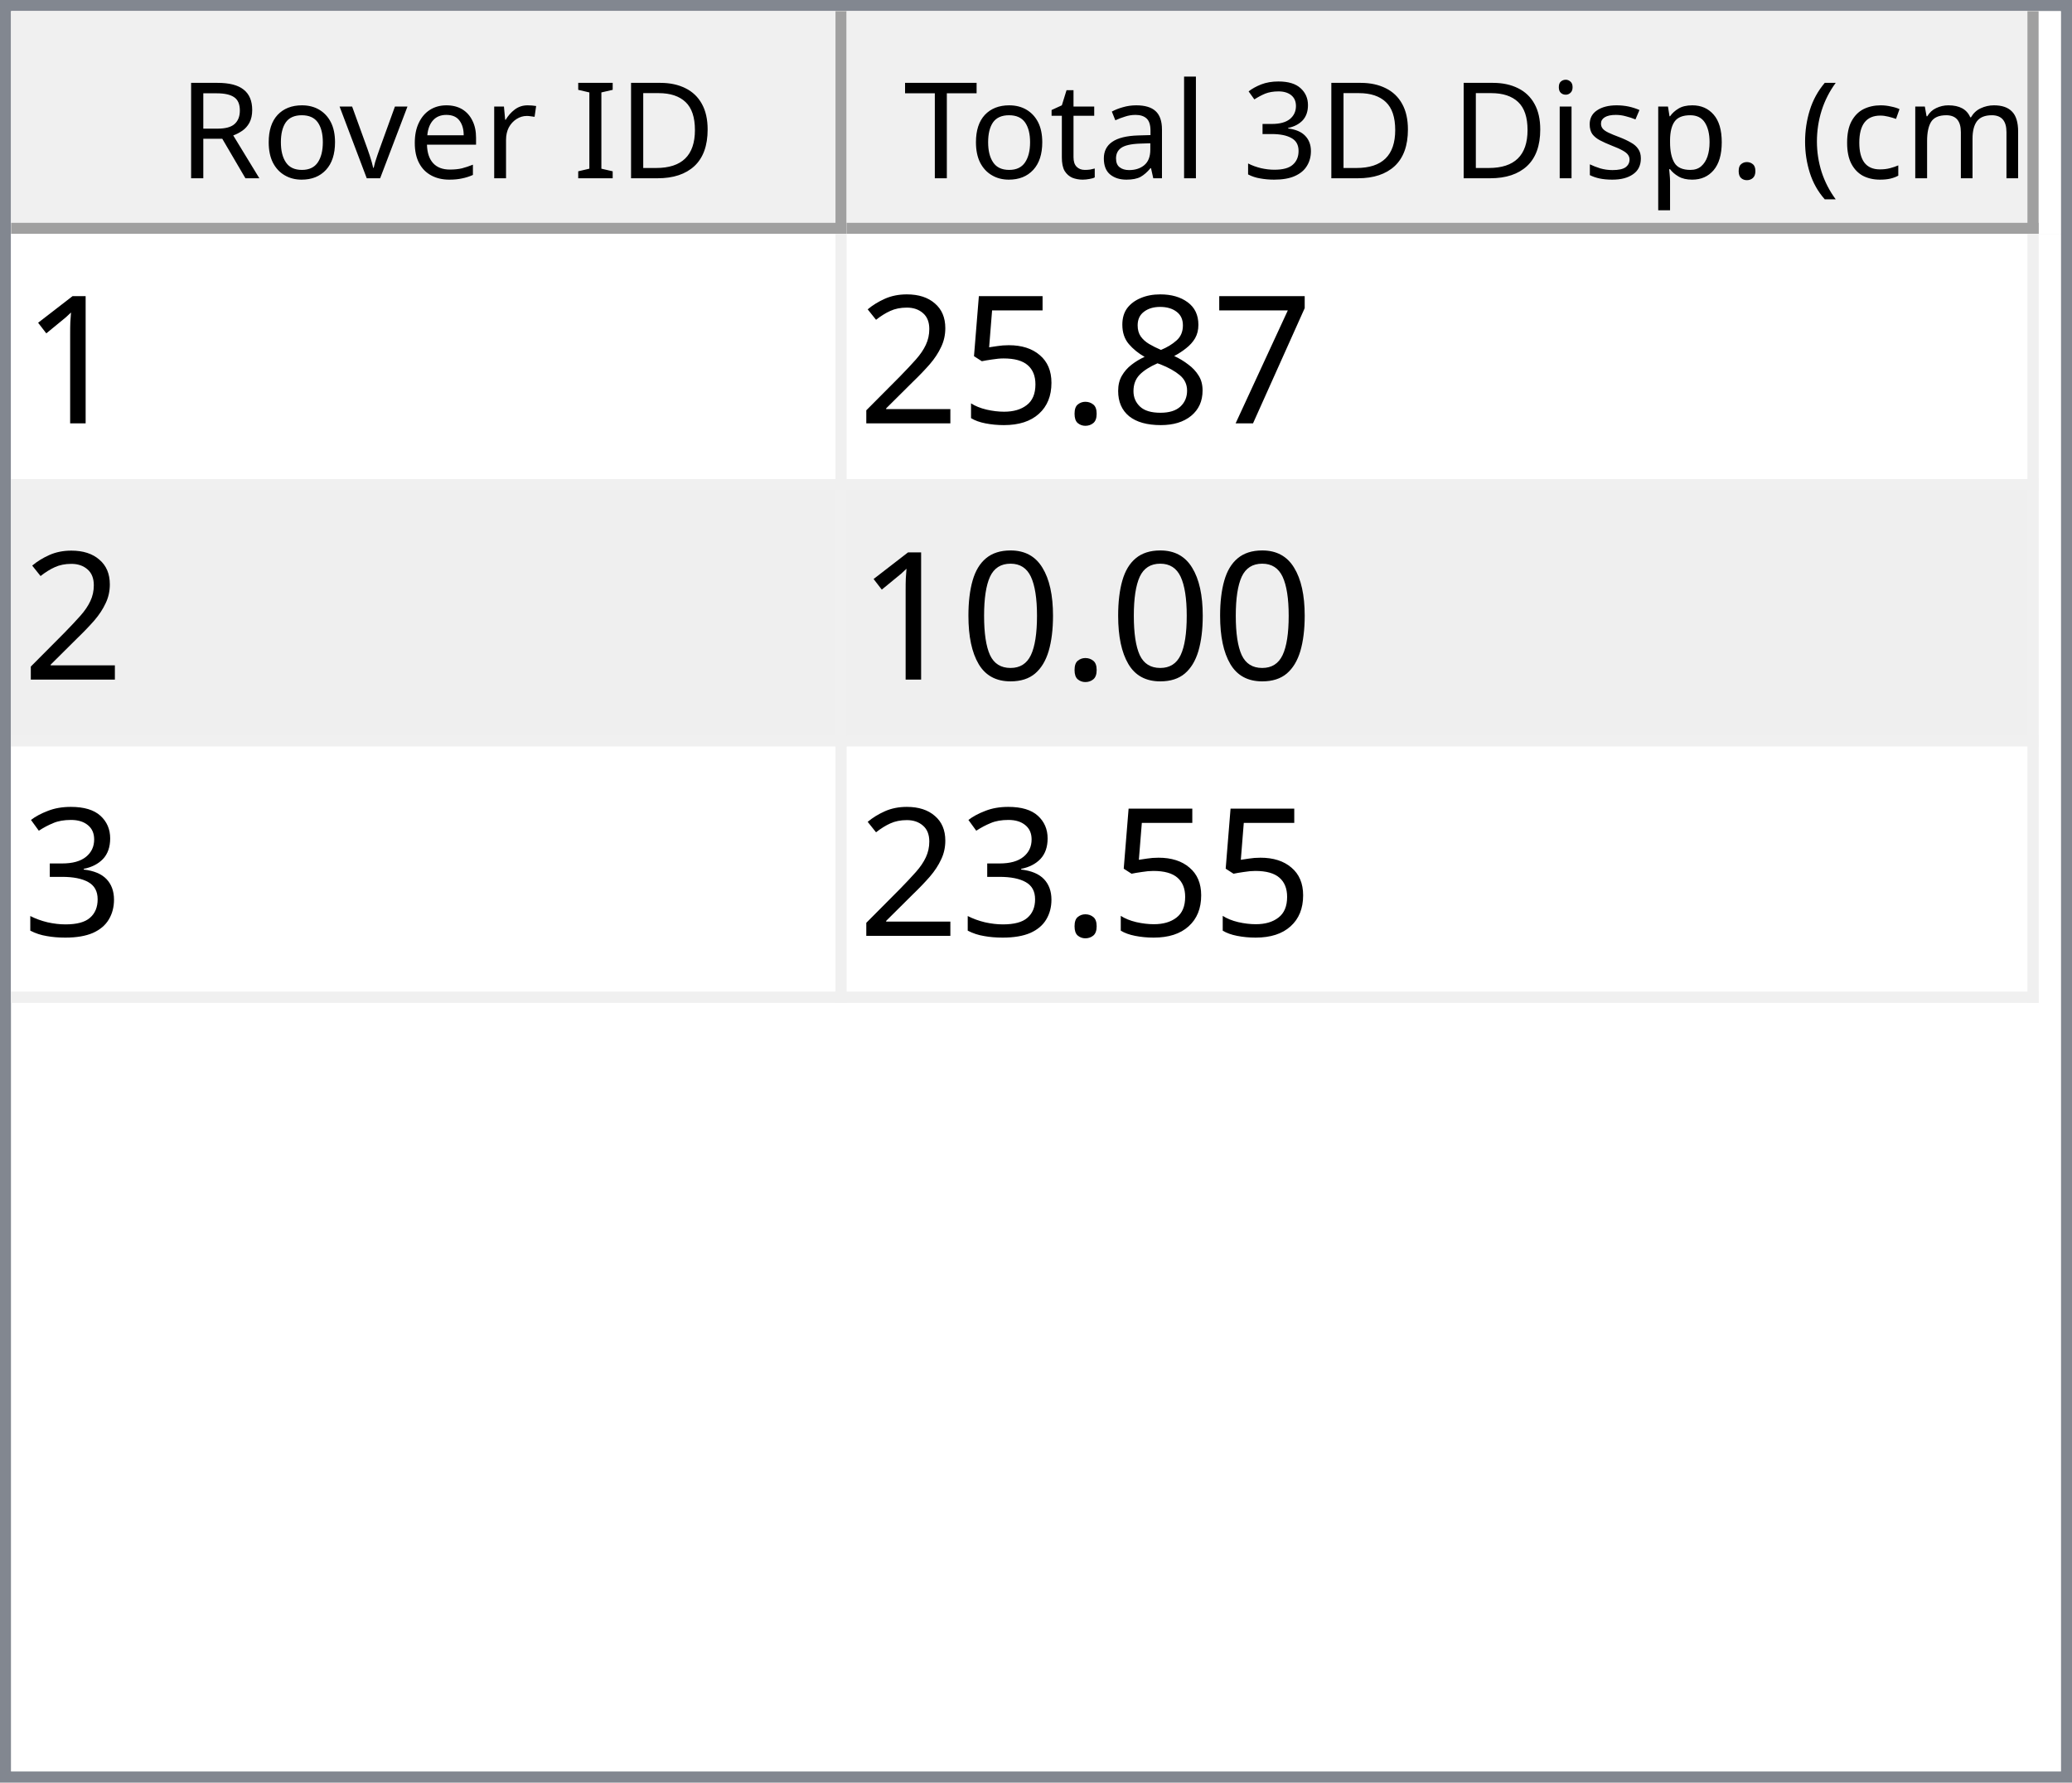
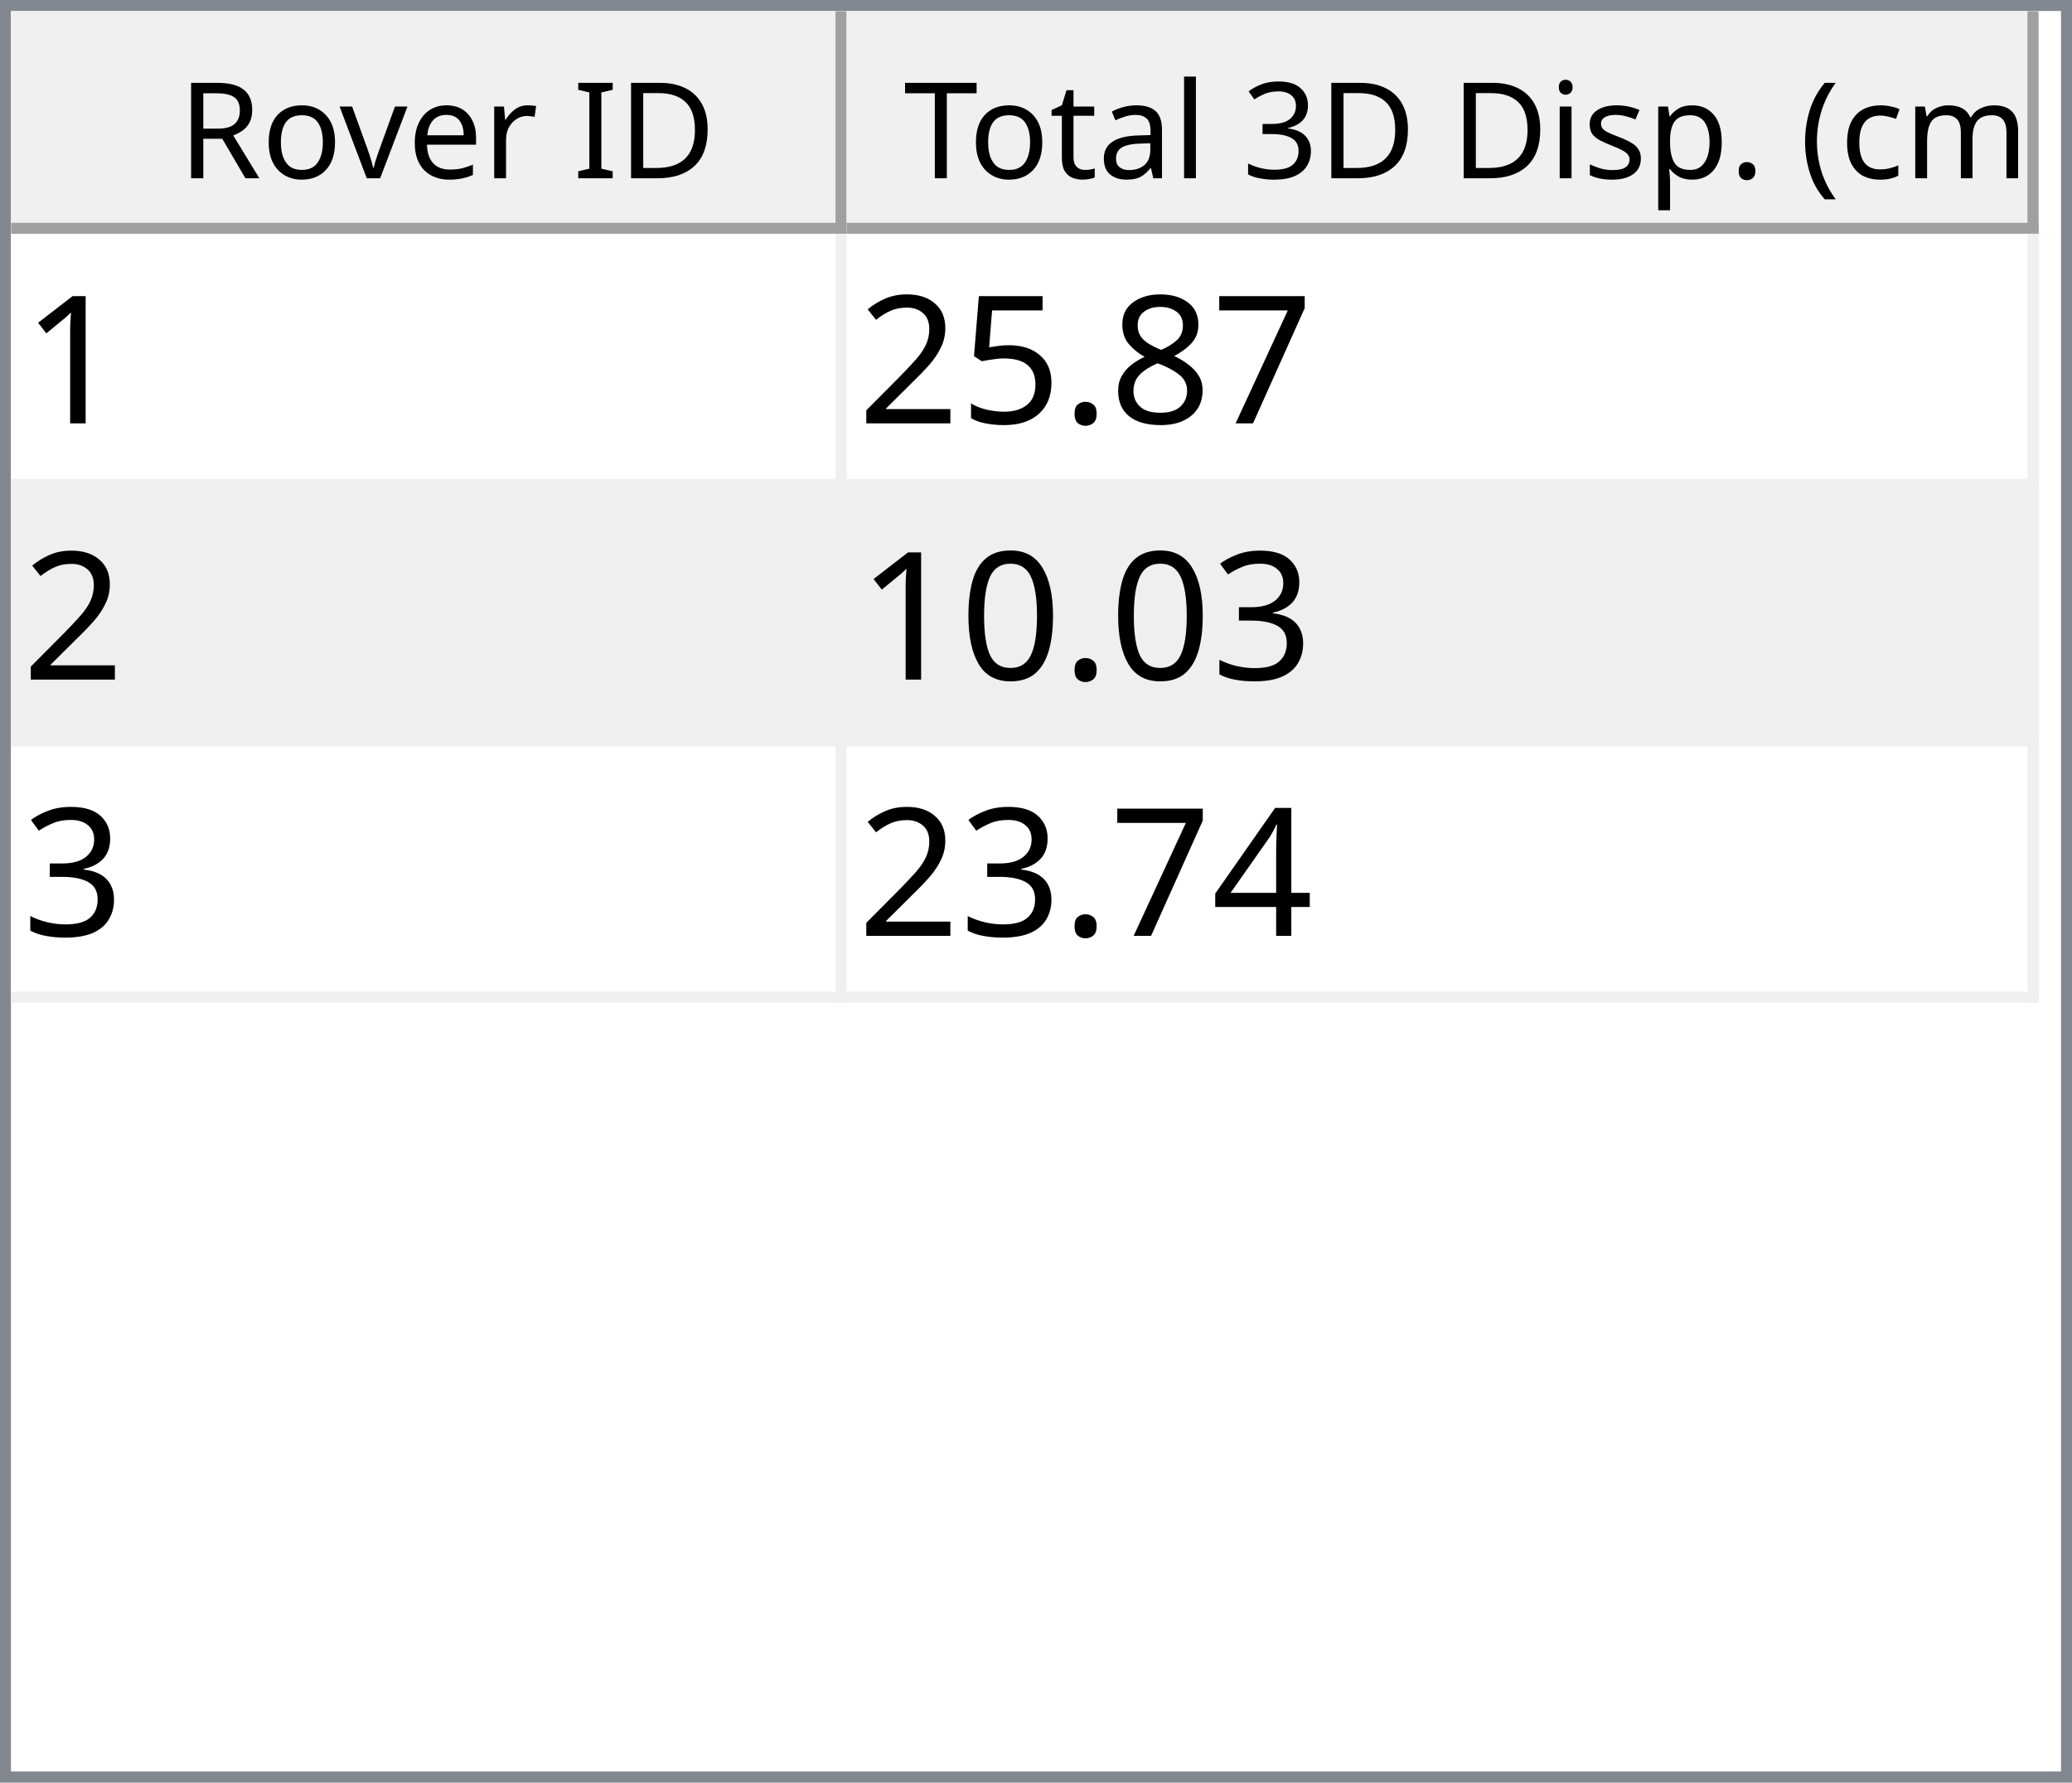
<svg xmlns="http://www.w3.org/2000/svg" style="fill-opacity:1; color-rendering:auto; color-interpolation:auto; text-rendering:auto; stroke:black; stroke-linecap:square; stroke-miterlimit:10; shape-rendering:auto; stroke-opacity:1; fill:black; stroke-dasharray:none; font-weight:normal; stroke-width:1; font-family:'Dialog'; font-style:normal; stroke-linejoin:miter; font-size:12px; stroke-dashoffset:0; image-rendering:auto;" width="186" height="160">
  <defs id="genericDefs" />
  <g>
    <defs id="defs1">
      <clipPath clipPathUnits="userSpaceOnUse" id="clipPath1">
        <path d="M0 0 L186 0 L186 160 L0 160 L0 0 Z" />
      </clipPath>
      <clipPath clipPathUnits="userSpaceOnUse" id="clipPath2">
        <path d="M0 0 L0 160 L186 160 L186 0 Z" />
      </clipPath>
      <clipPath clipPathUnits="userSpaceOnUse" id="clipPath3">
        <path d="M0 0 L0 20 L184 20 L184 0 Z" />
      </clipPath>
      <clipPath clipPathUnits="userSpaceOnUse" id="clipPath4">
        <path d="M0 0 L0 20 L75 20 L75 0 Z" />
      </clipPath>
      <clipPath clipPathUnits="userSpaceOnUse" id="clipPath5">
        <path d="M1 1 L1 19 L74 19 L74 1 Z" />
      </clipPath>
      <clipPath clipPathUnits="userSpaceOnUse" id="clipPath6">
        <path d="M0 0 L0 18 L73 18 L73 0 Z" />
      </clipPath>
      <clipPath clipPathUnits="userSpaceOnUse" id="clipPath7">
        <path d="M-0.5 -0.5 L-0.5 19.5 L74.5 19.5 L74.5 -0.5 Z" />
      </clipPath>
      <clipPath clipPathUnits="userSpaceOnUse" id="clipPath8">
        <path d="M0 0 L0 20 L107 20 L107 0 Z" />
      </clipPath>
      <clipPath clipPathUnits="userSpaceOnUse" id="clipPath9">
        <path d="M1 1 L1 19 L106 19 L106 1 Z" />
      </clipPath>
      <clipPath clipPathUnits="userSpaceOnUse" id="clipPath10">
        <path d="M0 0 L0 18 L105 18 L105 0 Z" />
      </clipPath>
      <clipPath clipPathUnits="userSpaceOnUse" id="clipPath11">
        <path d="M-0.5 -0.5 L-0.5 19.5 L106.5 19.5 L106.5 -0.5 Z" />
      </clipPath>
      <clipPath clipPathUnits="userSpaceOnUse" id="clipPath12">
        <path d="M0 0 L0 138 L184 138 L184 0 Z" />
      </clipPath>
      <clipPath clipPathUnits="userSpaceOnUse" id="clipPath13">
        <path d="M0 0 L0 69 L182 69 L182 0 Z" />
      </clipPath>
      <clipPath clipPathUnits="userSpaceOnUse" id="clipPath14">
        <path d="M-0.5 -0.5 L-0.5 68.5 L181.5 68.5 L181.5 -0.5 Z" />
      </clipPath>
      <clipPath clipPathUnits="userSpaceOnUse" id="clipPath15">
        <path d="M0 0 L0 22 L74 22 L74 0 Z" />
      </clipPath>
      <clipPath clipPathUnits="userSpaceOnUse" id="clipPath16">
        <path d="M0 0 L0 22 L106 22 L106 0 Z" />
      </clipPath>
      <font horiz-adv-x="64.551" id="font1">
        <font-face ascent="107.91" descent="25.098" units-per-em="100" style="font-style:normal; font-family:Segoe UI; font-weight:normal;" />
        <missing-glyph horiz-adv-x="64.551" d="M8.109 0 L8.109 68.266 L56.453 68.266 L56.453 0 L8.109 0 ZM15.328 7.234 L49.219 7.234 L49.219 61.031 L15.328 61.031 L15.328 7.234 Z" />
        <glyph unicode="D" horiz-adv-x="70.117" d="M9.188 0 L9.188 70.016 L28.516 70.016 Q65.531 70.016 65.531 35.891 Q65.531 19.672 55.25 9.836 Q44.969 0 27.734 0 L9.188 0 ZM17.391 62.594 L17.391 7.422 L27.828 7.422 Q41.609 7.422 49.273 14.797 Q56.938 22.172 56.938 35.688 Q56.938 62.594 28.328 62.594 L17.391 62.594 Z" />
        <glyph unicode="I" horiz-adv-x="26.611" d="M17.391 0 L9.188 0 L9.188 70.016 L17.391 70.016 L17.391 0 Z" />
        <glyph unicode=" " horiz-adv-x="27.393" d="" />
        <glyph unicode="r" horiz-adv-x="34.766" d="M34.188 41.891 Q32.078 43.5 28.125 43.5 Q23 43.5 19.555 38.672 Q16.109 33.844 16.109 25.484 L16.109 0 L8.109 0 L8.109 50 L16.109 50 L16.109 39.703 L16.312 39.703 Q18.016 44.969 21.531 47.922 Q25.047 50.875 29.391 50.875 Q32.516 50.875 34.188 50.203 L34.188 41.891 Z" />
        <glyph unicode="e" horiz-adv-x="52.295" d="M48.297 23 L12.984 23 Q13.188 14.656 17.484 10.109 Q21.781 5.562 29.297 5.562 Q37.75 5.562 44.828 11.141 L44.828 3.609 Q38.234 -1.172 27.391 -1.172 Q16.797 -1.172 10.742 5.641 Q4.688 12.453 4.688 24.812 Q4.688 36.469 11.305 43.82 Q17.922 51.172 27.734 51.172 Q37.547 51.172 42.922 44.828 Q48.297 38.484 48.297 27.203 L48.297 23 ZM40.094 29.781 Q40.047 36.719 36.75 40.578 Q33.453 44.438 27.594 44.438 Q21.922 44.438 17.969 40.383 Q14.016 36.328 13.094 29.781 L40.094 29.781 Z" />
        <glyph unicode="v" horiz-adv-x="47.9" d="M47.406 50 L27.484 0 L19.625 0 L0.688 50 L9.469 50 L22.172 13.672 Q23.578 9.672 23.922 6.688 L24.125 6.688 Q24.609 10.453 25.688 13.484 L38.969 50 L47.406 50 Z" />
        <glyph unicode="o" horiz-adv-x="58.594" d="M29 -1.172 Q17.922 -1.172 11.305 5.836 Q4.688 12.844 4.688 24.422 Q4.688 37.016 11.57 44.094 Q18.453 51.172 30.172 51.172 Q41.359 51.172 47.633 44.289 Q53.906 37.406 53.906 25.203 Q53.906 13.234 47.141 6.031 Q40.375 -1.172 29 -1.172 ZM29.594 44.438 Q21.875 44.438 17.383 39.188 Q12.891 33.938 12.891 24.703 Q12.891 15.828 17.43 10.695 Q21.969 5.562 29.594 5.562 Q37.359 5.562 41.531 10.594 Q45.703 15.625 45.703 24.906 Q45.703 34.281 41.531 39.359 Q37.359 44.438 29.594 44.438 Z" />
        <glyph unicode="R" horiz-adv-x="59.814" d="M59.375 0 L49.609 0 L37.891 19.625 Q36.281 22.359 34.766 24.289 Q33.25 26.219 31.664 27.438 Q30.078 28.656 28.25 29.219 Q26.422 29.781 24.125 29.781 L17.391 29.781 L17.391 0 L9.188 0 L9.188 70.016 L30.078 70.016 Q34.672 70.016 38.555 68.867 Q42.438 67.719 45.289 65.375 Q48.141 63.031 49.758 59.547 Q51.375 56.062 51.375 51.375 Q51.375 47.703 50.273 44.656 Q49.172 41.609 47.148 39.211 Q45.125 36.812 42.266 35.133 Q39.406 33.453 35.844 32.516 L35.844 32.328 Q37.594 31.547 38.891 30.547 Q40.188 29.547 41.359 28.18 Q42.531 26.812 43.68 25.078 Q44.828 23.344 46.234 21.047 L59.375 0 ZM17.391 62.594 L17.391 37.203 L28.516 37.203 Q31.594 37.203 34.203 38.133 Q36.812 39.062 38.719 40.797 Q40.625 42.531 41.703 45.047 Q42.781 47.562 42.781 50.688 Q42.781 56.297 39.141 59.445 Q35.5 62.594 28.609 62.594 L17.391 62.594 Z" />
        <glyph unicode=")" horiz-adv-x="30.176" d="M8.297 -15.922 L1.172 -15.922 Q16.406 2.344 16.406 26.812 Q16.406 51.469 1.078 70.016 L8.297 70.016 Q23.531 52.156 23.531 26.703 Q23.531 1.375 8.297 -15.922 Z" />
        <glyph unicode="m" horiz-adv-x="86.133" d="M79.109 0 L71.094 0 L71.094 28.719 Q71.094 37.016 68.531 40.727 Q65.969 44.438 59.906 44.438 Q54.781 44.438 51.195 39.75 Q47.609 35.062 47.609 28.516 L47.609 0 L39.594 0 L39.594 29.688 Q39.594 44.438 28.219 44.438 Q22.953 44.438 19.531 40.016 Q16.109 35.594 16.109 28.516 L16.109 0 L8.109 0 L8.109 50 L16.109 50 L16.109 42.094 L16.312 42.094 Q21.625 51.172 31.844 51.172 Q36.969 51.172 40.773 48.312 Q44.578 45.453 46 40.828 Q51.562 51.172 62.594 51.172 Q79.109 51.172 79.109 30.812 L79.109 0 Z" />
        <glyph unicode="c" horiz-adv-x="46.191" d="M42.188 2.297 Q36.422 -1.172 28.516 -1.172 Q17.828 -1.172 11.258 5.789 Q4.688 12.75 4.688 23.828 Q4.688 36.188 11.766 43.68 Q18.844 51.172 30.672 51.172 Q37.25 51.172 42.281 48.734 L42.281 40.531 Q36.719 44.438 30.375 44.438 Q22.703 44.438 17.797 38.945 Q12.891 33.453 12.891 24.516 Q12.891 15.719 17.508 10.641 Q22.125 5.562 29.891 5.562 Q36.422 5.562 42.188 9.906 L42.188 2.297 Z" />
        <glyph unicode="(" horiz-adv-x="30.176" d="M29.109 -15.922 L21.969 -15.922 Q6.844 1.375 6.844 26.703 Q6.844 52.156 21.969 70.016 L29.203 70.016 Q13.875 51.469 13.875 26.812 Q13.875 2.344 29.109 -15.922 Z" />
        <glyph unicode="." horiz-adv-x="21.68" d="M10.891 -1.078 Q8.641 -1.078 7.055 0.539 Q5.469 2.156 5.469 4.391 Q5.469 6.641 7.055 8.273 Q8.641 9.906 10.891 9.906 Q13.188 9.906 14.797 8.273 Q16.406 6.641 16.406 4.391 Q16.406 2.156 14.797 0.539 Q13.188 -1.078 10.891 -1.078 Z" />
        <glyph unicode="p" horiz-adv-x="58.789" d="M16.312 7.234 L16.109 7.234 L16.109 -23 L8.109 -23 L8.109 50 L16.109 50 L16.109 41.219 L16.312 41.219 Q22.219 51.172 33.594 51.172 Q43.266 51.172 48.688 44.461 Q54.109 37.75 54.109 26.469 Q54.109 13.922 48 6.375 Q41.891 -1.172 31.297 -1.172 Q21.578 -1.172 16.312 7.234 ZM16.109 27.391 L16.109 20.406 Q16.109 14.203 20.141 9.883 Q24.172 5.562 30.375 5.562 Q37.641 5.562 41.773 11.133 Q45.906 16.703 45.906 26.609 Q45.906 34.969 42.047 39.703 Q38.188 44.438 31.594 44.438 Q24.609 44.438 20.359 39.578 Q16.109 34.719 16.109 27.391 Z" />
        <glyph unicode="s" horiz-adv-x="42.432" d="M5.078 1.812 L5.078 10.406 Q11.625 5.562 19.484 5.562 Q30.031 5.562 30.031 12.594 Q30.031 14.594 29.125 15.992 Q28.219 17.391 26.68 18.461 Q25.141 19.531 23.07 20.383 Q21 21.234 18.609 22.172 Q15.281 23.484 12.766 24.828 Q10.25 26.172 8.57 27.859 Q6.891 29.547 6.031 31.695 Q5.172 33.844 5.172 36.719 Q5.172 40.234 6.789 42.945 Q8.406 45.656 11.086 47.484 Q13.766 49.312 17.211 50.242 Q20.656 51.172 24.312 51.172 Q30.812 51.172 35.938 48.922 L35.938 40.828 Q30.422 44.438 23.25 44.438 Q21 44.438 19.195 43.922 Q17.391 43.406 16.094 42.477 Q14.797 41.547 14.086 40.258 Q13.375 38.969 13.375 37.406 Q13.375 35.453 14.086 34.133 Q14.797 32.812 16.164 31.789 Q17.531 30.766 19.484 29.938 Q21.438 29.109 23.922 28.125 Q27.25 26.859 29.883 25.516 Q32.516 24.172 34.375 22.484 Q36.234 20.797 37.234 18.602 Q38.234 16.406 38.234 13.375 Q38.234 9.672 36.602 6.938 Q34.969 4.203 32.234 2.398 Q29.5 0.594 25.93 -0.289 Q22.359 -1.172 18.453 -1.172 Q10.75 -1.172 5.078 1.812 Z" />
        <glyph unicode="i" horiz-adv-x="24.219" d="M12.203 62.703 Q10.062 62.703 8.547 64.164 Q7.031 65.625 7.031 67.875 Q7.031 70.125 8.547 71.609 Q10.062 73.094 12.203 73.094 Q14.406 73.094 15.945 71.609 Q17.484 70.125 17.484 67.875 Q17.484 65.719 15.945 64.211 Q14.406 62.703 12.203 62.703 ZM16.109 0 L8.109 0 L8.109 50 L16.109 50 L16.109 0 Z" />
        <glyph unicode="3" horiz-adv-x="53.906" d="M46.531 19.828 Q46.531 15.094 44.75 11.211 Q42.969 7.328 39.719 4.57 Q36.469 1.812 31.93 0.297 Q27.391 -1.219 21.922 -1.219 Q11.922 -1.219 6 2.594 L6 11.188 Q13.094 5.609 22.219 5.609 Q25.875 5.609 28.828 6.539 Q31.781 7.469 33.906 9.227 Q36.031 10.984 37.18 13.477 Q38.328 15.969 38.328 19.094 Q38.328 32.812 18.797 32.812 L12.984 32.812 L12.984 39.594 L18.5 39.594 Q35.797 39.594 35.797 52.484 Q35.797 64.406 22.609 64.406 Q15.188 64.406 8.688 59.422 L8.688 67.188 Q15.375 71.188 24.609 71.188 Q29 71.188 32.57 69.969 Q36.141 68.75 38.68 66.555 Q41.219 64.359 42.609 61.281 Q44 58.203 44 54.5 Q44 40.672 30.031 36.719 L30.031 36.531 Q33.594 36.141 36.625 34.797 Q39.656 33.453 41.852 31.305 Q44.047 29.156 45.289 26.25 Q46.531 23.344 46.531 19.828 Z" />
        <glyph unicode="l" horiz-adv-x="24.219" d="M16.109 0 L8.109 0 L8.109 74.031 L16.109 74.031 L16.109 0 Z" />
        <glyph unicode="a" horiz-adv-x="50.879" d="M43.891 0 L35.891 0 L35.891 7.812 L35.688 7.812 Q30.469 -1.172 20.312 -1.172 Q12.844 -1.172 8.617 2.781 Q4.391 6.734 4.391 13.281 Q4.391 27.297 20.906 29.594 L35.891 31.688 Q35.891 44.438 25.594 44.438 Q16.547 44.438 9.281 38.281 L9.281 46.484 Q16.656 51.172 26.266 51.172 Q43.891 51.172 43.891 32.516 L43.891 0 ZM35.891 25.297 L23.828 23.641 Q18.266 22.859 15.43 20.875 Q12.594 18.891 12.594 13.875 Q12.594 10.203 15.211 7.883 Q17.828 5.562 22.172 5.562 Q28.125 5.562 32.008 9.742 Q35.891 13.922 35.891 20.312 L35.891 25.297 Z" />
        <glyph unicode="t" horiz-adv-x="33.887" d="M31.297 0.484 Q28.469 -1.078 23.828 -1.078 Q10.688 -1.078 10.688 13.578 L10.688 43.172 L2.094 43.172 L2.094 50 L10.688 50 L10.688 62.203 L18.703 64.797 L18.703 50 L31.297 50 L31.297 43.172 L18.703 43.172 L18.703 14.984 Q18.703 9.969 20.414 7.82 Q22.125 5.672 26.078 5.672 Q29.109 5.672 31.297 7.328 L31.297 0.484 Z" />
        <glyph unicode="T" horiz-adv-x="52.393" d="M50.594 62.594 L30.375 62.594 L30.375 0 L22.172 0 L22.172 62.594 L2 62.594 L2 70.016 L50.594 70.016 L50.594 62.594 Z" />
      </font>
      <font horiz-adv-x="75.0" id="font2">
        <font-face ascent="100.537" descent="21.973" units-per-em="100" style="font-style:normal; font-family:sans-serif; font-weight:normal;" />
        <missing-glyph horiz-adv-x="75.0" d="M12.5 0 L12.5 62.5 L62.5 62.5 L62.5 0 L12.5 0 ZM14.062 1.562 L60.938 1.562 L60.938 60.938 L14.062 60.938 L14.062 1.562 Z" />
        <glyph unicode="1" horiz-adv-x="55.615" d="M37.25 0 L28.469 0 L28.469 56 Q25.297 52.984 20.141 49.953 Q14.984 46.922 10.891 45.406 L10.891 53.906 Q18.266 57.375 23.781 62.305 Q29.297 67.234 31.594 71.875 L37.25 71.875 L37.25 0 Z" />
        <glyph unicode="7" horiz-adv-x="55.615" d="M4.734 62.203 L4.734 70.656 L51.078 70.656 L51.078 63.812 Q44.234 56.547 37.523 44.484 Q30.812 32.422 27.156 19.672 Q24.516 10.688 23.781 0 L14.75 0 Q14.891 8.453 18.062 20.414 Q21.234 32.375 27.172 43.484 Q33.109 54.594 39.797 62.203 L4.734 62.203 Z" />
        <glyph unicode="8" horiz-adv-x="55.615" d="M17.672 38.812 Q12.203 40.828 9.57 44.539 Q6.938 48.25 6.938 53.422 Q6.938 61.234 12.555 66.555 Q18.172 71.875 27.484 71.875 Q36.859 71.875 42.578 66.43 Q48.297 60.984 48.297 53.172 Q48.297 48.188 45.68 44.508 Q43.062 40.828 37.75 38.812 Q44.344 36.672 47.781 31.883 Q51.219 27.094 51.219 20.453 Q51.219 11.281 44.727 5.031 Q38.234 -1.219 27.641 -1.219 Q17.047 -1.219 10.547 5.055 Q4.047 11.328 4.047 20.703 Q4.047 27.688 7.594 32.398 Q11.141 37.109 17.672 38.812 ZM15.922 53.719 Q15.922 48.641 19.195 45.414 Q22.469 42.188 27.688 42.188 Q32.766 42.188 36.016 45.383 Q39.266 48.578 39.266 53.219 Q39.266 58.062 35.914 61.359 Q32.562 64.656 27.594 64.656 Q22.562 64.656 19.242 61.43 Q15.922 58.203 15.922 53.719 ZM13.094 20.656 Q13.094 16.891 14.875 13.375 Q16.656 9.859 20.172 7.93 Q23.688 6 27.734 6 Q34.031 6 38.133 10.055 Q42.234 14.109 42.234 20.359 Q42.234 26.703 38.016 30.859 Q33.797 35.016 27.438 35.016 Q21.234 35.016 17.164 30.914 Q13.094 26.812 13.094 20.656 Z" />
        <glyph unicode="." horiz-adv-x="27.783" d="M9.078 0 L9.078 10.016 L19.094 10.016 L19.094 0 L9.078 0 Z" />
        <glyph unicode="5" horiz-adv-x="55.615" d="M4.156 18.75 L13.375 19.531 Q14.406 12.797 18.141 9.398 Q21.875 6 27.156 6 Q33.5 6 37.891 10.789 Q42.281 15.578 42.281 23.484 Q42.281 31 38.062 35.352 Q33.844 39.703 27 39.703 Q22.75 39.703 19.336 37.773 Q15.922 35.844 13.969 32.766 L5.719 33.844 L12.641 70.609 L48.25 70.609 L48.25 62.203 L19.672 62.203 L15.828 42.969 Q22.266 47.469 29.344 47.469 Q38.719 47.469 45.164 40.969 Q51.609 34.469 51.609 24.266 Q51.609 14.547 45.953 7.469 Q39.062 -1.219 27.156 -1.219 Q17.391 -1.219 11.211 4.25 Q5.031 9.719 4.156 18.75 Z" />
        <glyph unicode="2" horiz-adv-x="55.615" d="M50.344 8.453 L50.344 0 L3.031 0 Q2.938 3.172 4.047 6.109 Q5.859 10.938 9.836 15.625 Q13.812 20.312 21.344 26.469 Q33.016 36.031 37.117 41.625 Q41.219 47.219 41.219 52.203 Q41.219 57.422 37.477 61.008 Q33.734 64.594 27.734 64.594 Q21.391 64.594 17.578 60.789 Q13.766 56.984 13.719 50.25 L4.688 51.172 Q5.609 61.281 11.664 66.578 Q17.719 71.875 27.938 71.875 Q38.234 71.875 44.242 66.164 Q50.25 60.453 50.25 52 Q50.25 47.703 48.492 43.555 Q46.734 39.406 42.656 34.812 Q38.578 30.219 29.109 22.219 Q21.188 15.578 18.945 13.211 Q16.703 10.844 15.234 8.453 L50.344 8.453 Z" />
+         <glyph unicode="3" horiz-adv-x="55.615" d="M4.203 18.891 L12.984 20.062 Q14.5 12.594 18.141 9.297 Q21.781 6 27 6 Q33.203 6 37.477 10.297 Q41.75 14.594 41.75 20.953 Q41.75 27 37.797 30.93 Q33.844 34.859 27.734 34.859 Q25.25 34.859 21.531 33.891 L22.516 41.609 Q23.391 41.5 23.922 41.5 Q29.547 41.5 34.039 44.43 Q38.531 47.359 38.531 53.469 Q38.531 58.297 35.258 61.477 Q31.984 64.656 26.812 64.656 Q21.688 64.656 18.266 61.43 Q14.844 58.203 13.875 51.766 L5.078 53.328 Q6.688 62.156 12.398 67.016 Q18.109 71.875 26.609 71.875 Q32.469 71.875 37.398 69.359 Q42.328 66.844 44.945 62.5 Q47.562 58.156 47.562 53.266 Q47.562 48.641 45.07 44.828 Q42.578 41.016 37.703 38.766 Q44.047 37.312 47.562 32.695 Q51.078 28.078 51.078 21.141 Q51.078 11.766 44.242 5.25 Q37.406 -1.266 26.953 -1.266 Q17.531 -1.266 11.305 4.352 Q5.078 9.969 4.203 18.891 Z" />
        <glyph unicode="0" horiz-adv-x="55.615" d="M4.156 35.297 Q4.156 48 6.766 55.742 Q9.375 63.484 14.523 67.68 Q19.672 71.875 27.484 71.875 Q33.25 71.875 37.594 69.555 Q41.938 67.234 44.773 62.867 Q47.609 58.5 49.219 52.227 Q50.828 45.953 50.828 35.297 Q50.828 22.703 48.242 14.969 Q45.656 7.234 40.508 3.008 Q35.359 -1.219 27.484 -1.219 Q17.141 -1.219 11.234 6.203 Q4.156 15.141 4.156 35.297 ZM13.188 35.297 Q13.188 17.672 17.312 11.836 Q21.438 6 27.484 6 Q33.547 6 37.672 11.859 Q41.797 17.719 41.797 35.297 Q41.797 52.984 37.672 58.789 Q33.547 64.594 27.391 64.594 Q21.344 64.594 17.719 59.469 Q13.188 52.938 13.188 35.297 Z" />
-         <glyph unicode="3" horiz-adv-x="55.615" d="M4.203 18.891 L12.984 20.062 Q14.5 12.594 18.141 9.297 Q21.781 6 27 6 Q33.203 6 37.477 10.297 Q41.75 14.594 41.75 20.953 Q41.75 27 37.797 30.93 Q33.844 34.859 27.734 34.859 Q25.25 34.859 21.531 33.891 L22.516 41.609 Q23.391 41.5 23.922 41.5 Q29.547 41.5 34.039 44.43 Q38.531 47.359 38.531 53.469 Q38.531 58.297 35.258 61.477 Q31.984 64.656 26.812 64.656 Q21.688 64.656 18.266 61.43 Q14.844 58.203 13.875 51.766 L5.078 53.328 Q6.688 62.156 12.398 67.016 Q18.109 71.875 26.609 71.875 Q32.469 71.875 37.398 69.359 Q42.328 66.844 44.945 62.5 Q47.562 58.156 47.562 53.266 Q47.562 48.641 45.07 44.828 Q42.578 41.016 37.703 38.766 Q44.047 37.312 47.562 32.695 Q51.078 28.078 51.078 21.141 Q51.078 11.766 44.242 5.25 Q37.406 -1.266 26.953 -1.266 Q17.531 -1.266 11.305 4.352 Q5.078 9.969 4.203 18.891 Z" />
+         <glyph unicode="4" horiz-adv-x="55.615" d="M32.328 0 L32.328 17.141 L1.266 17.141 L1.266 25.203 L33.938 71.578 L41.109 71.578 L41.109 25.203 L50.781 25.203 L50.781 17.141 L41.109 17.141 L41.109 0 L32.328 0 ZM32.328 25.203 L32.328 57.469 L9.906 25.203 L32.328 25.203 Z" />
      </font>
    </defs>
    <g style="fill:white; stroke:white;">
      <rect x="0" y="0" width="186" style="clip-path:url(#clipPath1); stroke:none;" height="160" />
    </g>
    <g style="fill:white; text-rendering:optimizeSpeed; color-rendering:optimizeSpeed; image-rendering:optimizeSpeed; shape-rendering:crispEdges; stroke:white; color-interpolation:sRGB;">
      <rect x="0" width="186" height="160" y="0" style="stroke:none;" />
      <path style="stroke:none;" d="M0 160 L186 160 L186 0 L0 0 Z" />
    </g>
    <g style="fill:rgb(240,240,240); font-family:'Segoe UI'; stroke:rgb(240,240,240);">
      <rect x="0" y="0" width="186" style="clip-path:url(#clipPath2); stroke:none;" height="160" />
    </g>
    <g style="fill:rgb(130,135,144); font-family:'Segoe UI'; stroke:rgb(130,135,144);">
      <path d="M0 0 L186 0 L186 160 L0 160 L0 0 ZM1 1 L185 1 L185 159 L1 159 L1 1 Z" style="fill-rule:evenodd; clip-path:url(#clipPath2); stroke:none;" />
    </g>
    <g style="fill:white; font-family:'Segoe UI'; stroke:white;" transform="translate(1,1)">
      <rect x="0" y="0" width="184" style="clip-path:url(#clipPath3); stroke:none;" height="20" />
    </g>
    <g style="fill:rgb(240,240,240); font-family:'Segoe UI'; stroke:rgb(240,240,240);" transform="translate(1,1)">
      <rect x="0" y="0" width="75" style="clip-path:url(#clipPath4); stroke:none;" height="20" />
    </g>
    <g style="font-family:'Segoe UI';" transform="translate(2,2)">
      <text x="14" xml:space="preserve" y="14" style="clip-path:url(#clipPath6); stroke:none;">Rover ID</text>
    </g>
    <g style="fill:rgb(160,160,160); font-family:'Segoe UI'; stroke:rgb(160,160,160); stroke-linejoin:bevel;" transform="translate(1.5,1.5)">
      <line x1="74" x2="74" y1="0" style="fill:none; clip-path:url(#clipPath7);" y2="19" />
    </g>
    <g style="fill:rgb(160,160,160); font-family:'Segoe UI'; stroke:rgb(160,160,160); stroke-linejoin:bevel;" transform="matrix(1,0,0,1,1,1) translate(0.5,0.5)">
      <line x1="0" x2="74" y1="19" style="fill:none; clip-path:url(#clipPath7);" y2="19" />
    </g>
    <g style="fill:rgb(240,240,240); font-family:'Segoe UI'; stroke:rgb(240,240,240);" transform="translate(76,1)">
      <rect x="0" y="0" width="107" style="clip-path:url(#clipPath8); stroke:none;" height="20" />
    </g>
    <g style="font-family:'Segoe UI';" transform="translate(77,2)">
      <text x="1" xml:space="preserve" y="14" style="clip-path:url(#clipPath10); stroke:none;"> Total 3D Disp. (cm)</text>
    </g>
    <g style="fill:rgb(160,160,160); font-family:'Segoe UI'; stroke:rgb(160,160,160); stroke-linejoin:bevel;" transform="translate(76.5,1.5)">
      <line x1="106" x2="106" y1="0" style="fill:none; clip-path:url(#clipPath11);" y2="19" />
    </g>
    <g style="fill:rgb(160,160,160); font-family:'Segoe UI'; stroke:rgb(160,160,160); stroke-linejoin:bevel;" transform="matrix(1,0,0,1,76,1) translate(0.5,0.5)">
      <line x1="0" x2="106" y1="19" style="fill:none; clip-path:url(#clipPath11);" y2="19" />
    </g>
    <g style="fill:white; font-family:'Segoe UI'; stroke:white;" transform="translate(1,21)">
      <rect x="0" y="0" width="184" style="clip-path:url(#clipPath12); stroke:none;" height="138" />
    </g>
    <g style="fill:rgb(240,240,240); font-size:16px; font-family:sans-serif; stroke:rgb(240,240,240);" transform="translate(1,21)">
      <rect x="0" y="0" width="182" style="clip-path:url(#clipPath13); stroke:none;" height="69" />
      <line transform="translate(0.5,0.5)" x1="0" x2="181" y1="22" style="clip-path:url(#clipPath14); fill:none; stroke-linejoin:bevel;" y2="22" />
    </g>
    <g transform="matrix(1,0,0,1,1,21) translate(0.5,0.5)" style="fill:rgb(240,240,240); font-size:16px; font-family:sans-serif; stroke:rgb(240,240,240); stroke-linejoin:bevel;">
      <line x1="0" x2="181" y1="45" style="fill:none; clip-path:url(#clipPath14);" y2="45" />
    </g>
    <g transform="matrix(1,0,0,1,1,21) translate(0.5,0.5)" style="fill:rgb(240,240,240); font-size:16px; font-family:sans-serif; stroke:rgb(240,240,240); stroke-linejoin:bevel;">
      <line x1="0" x2="181" y1="68" style="fill:none; clip-path:url(#clipPath14);" y2="68" />
    </g>
    <g transform="matrix(1,0,0,1,1,21) translate(0.5,0.5)" style="fill:rgb(240,240,240); font-size:16px; font-family:sans-serif; stroke:rgb(240,240,240); stroke-linejoin:bevel;">
      <line x1="74" x2="74" y1="0" style="fill:none; clip-path:url(#clipPath14);" y2="68" />
    </g>
    <g transform="matrix(1,0,0,1,1,21) translate(0.5,0.5)" style="fill:rgb(240,240,240); font-size:16px; font-family:sans-serif; stroke:rgb(240,240,240); stroke-linejoin:bevel;">
      <line x1="181" x2="181" y1="0" style="fill:none; clip-path:url(#clipPath14);" y2="68" />
    </g>
    <g style="fill:white; font-size:16px; font-family:sans-serif; stroke:white;" transform="matrix(1,0,0,1,1,21)">
      <rect x="0" y="0" width="74" style="clip-path:url(#clipPath15); stroke:none;" height="22" />
      <text x="1" y="17" style="fill:black; clip-path:url(#clipPath15); stroke:none;" xml:space="preserve">1</text>
    </g>
    <g style="fill:white; font-size:16px; font-family:sans-serif; stroke:white;" transform="matrix(1,0,0,1,1,21) translate(75,0)">
      <rect x="0" y="0" width="106" style="clip-path:url(#clipPath16); stroke:none;" height="22" />
      <text x="1" y="17" style="fill:black; clip-path:url(#clipPath16); stroke:none;" xml:space="preserve">25.87</text>
    </g>
    <g style="fill:rgb(239,239,239); font-size:16px; font-family:sans-serif; stroke:rgb(239,239,239);" transform="matrix(1,0,0,1,1,21) translate(0,23)">
      <rect x="0" y="0" width="74" style="clip-path:url(#clipPath15); stroke:none;" height="22" />
      <text x="1" y="17" style="fill:black; clip-path:url(#clipPath15); stroke:none;" xml:space="preserve">2</text>
    </g>
    <g style="fill:rgb(239,239,239); font-size:16px; font-family:sans-serif; stroke:rgb(239,239,239);" transform="matrix(1,0,0,1,1,21) translate(75,23)">
      <rect x="0" y="0" width="106" style="clip-path:url(#clipPath16); stroke:none;" height="22" />
-       <text x="1" y="17" style="fill:black; clip-path:url(#clipPath16); stroke:none;" xml:space="preserve">10.00</text>
+       <text x="1" y="17" style="fill:black; clip-path:url(#clipPath16); stroke:none;" xml:space="preserve">10.03</text>
    </g>
    <g style="fill:white; font-size:16px; font-family:sans-serif; stroke:white;" transform="matrix(1,0,0,1,1,21) translate(0,46)">
      <rect x="0" y="0" width="74" style="clip-path:url(#clipPath15); stroke:none;" height="22" />
      <text x="1" y="17" style="fill:black; clip-path:url(#clipPath15); stroke:none;" xml:space="preserve">3</text>
    </g>
    <g style="fill:white; font-size:16px; font-family:sans-serif; stroke:white;" transform="matrix(1,0,0,1,1,21) translate(75,46)">
      <rect x="0" y="0" width="106" style="clip-path:url(#clipPath16); stroke:none;" height="22" />
-       <text x="1" y="17" style="fill:black; clip-path:url(#clipPath16); stroke:none;" xml:space="preserve">23.55</text>
+       <text x="1" y="17" style="fill:black; clip-path:url(#clipPath16); stroke:none;" xml:space="preserve">23.74</text>
    </g>
  </g>
</svg>
